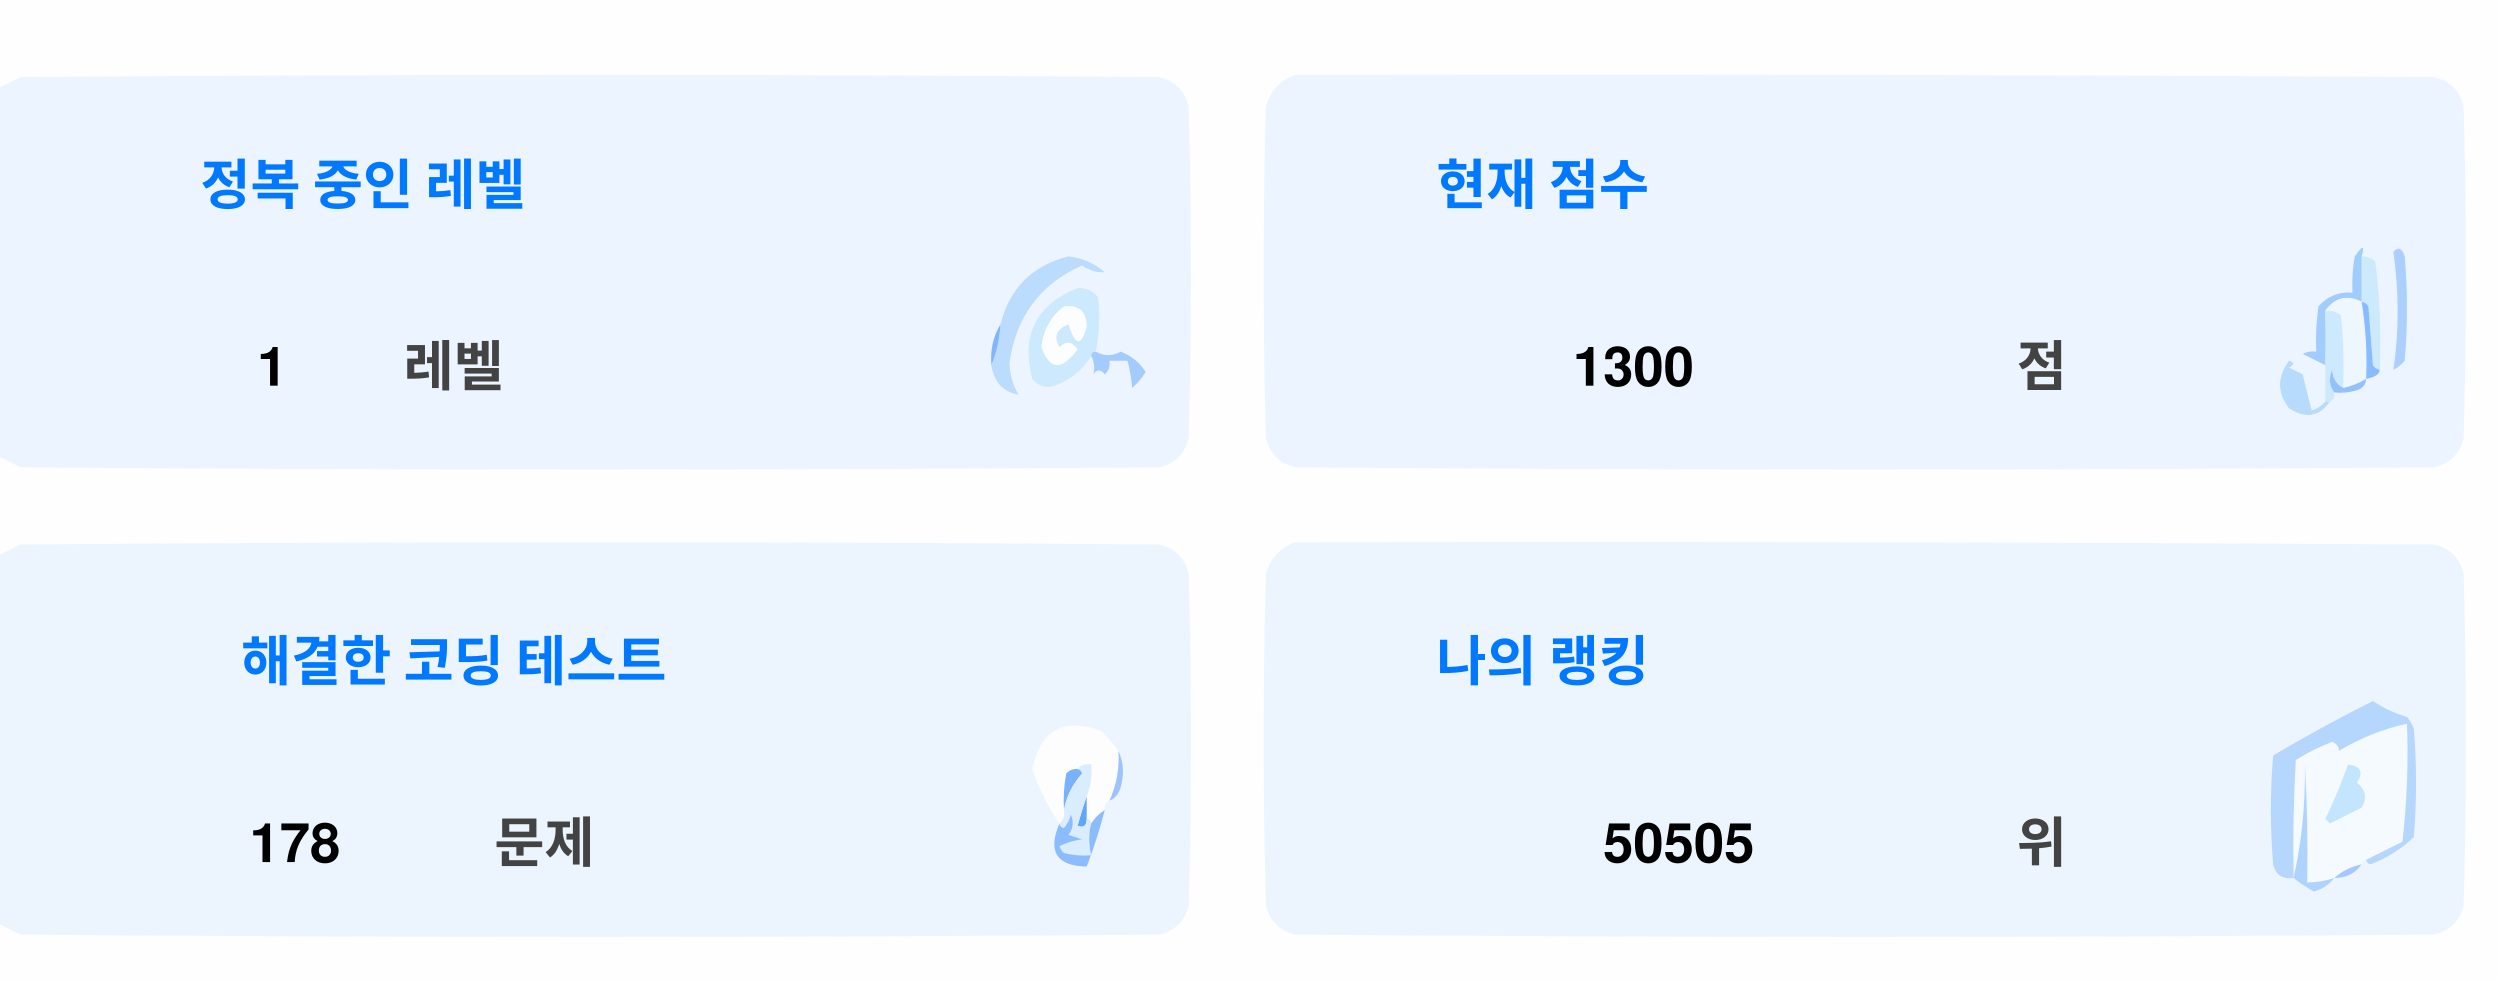
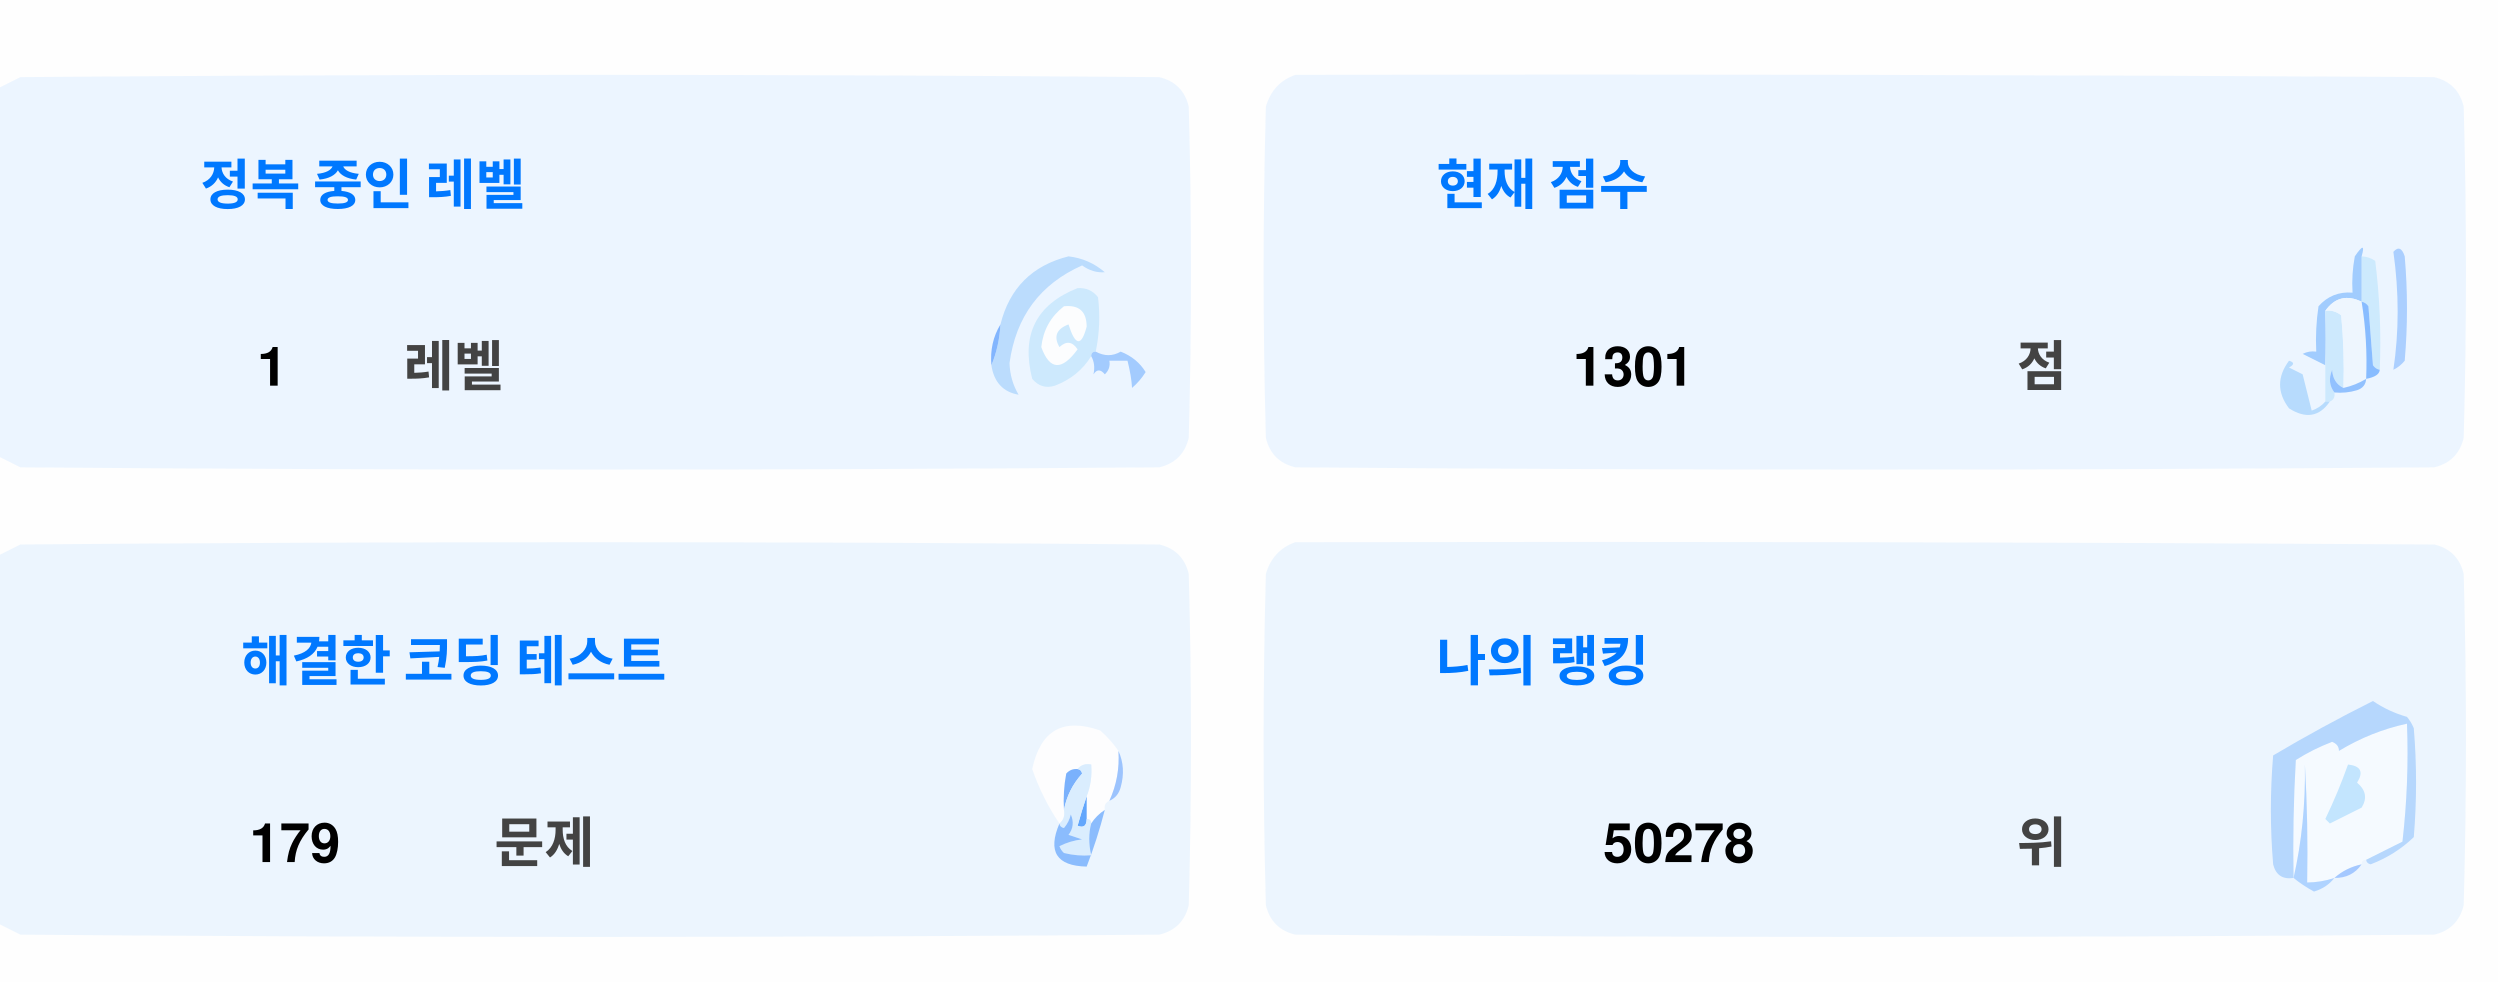
<svg xmlns="http://www.w3.org/2000/svg" version="1.1" width="551px" height="217px" style="shape-rendering:geometricPrecision; text-rendering:geometricPrecision; image-rendering:optimizeQuality; fill-rule:evenodd; clip-rule:evenodd">
  <style>.title {fill: #434343;font-size: 1rem;line-height: 1.5rem;font-weight: bold;font-family: -apple-system, BlinkMacSystemFont, Segoe UI, Helvetica, Arial, sans-serif, Apple Color Emoji, Segoe UI Emoji;}.desc {fill: #434343;font-size: 2.5rem;font-weight: bold;line-height: 1.5rem;font-family: -apple-system, BlinkMacSystemFont, Segoe UI, Helvetica, Arial, sans-serif, Apple Color Emoji, Segoe UI Emoji;}.desc-2 {fill: #434343;font-size: 1rem;font-weight: bold;line-height: 1.5rem;font-family: -apple-system, BlinkMacSystemFont, Segoe UI, Helvetica, Arial, sans-serif, Apple Color Emoji, Segoe UI Emoji;}.text, .desc {animation: twinkling 4s ease-in-out infinite;}@keyframes twinkling {40% { opacity: 1; }50% { opacity: 0.5; }60% { opacity: 1; }70% { opacity: 0.5; }80% { opacity: 1; }}</style>
  <g>
    <path style="opacity:1" fill="#fefefe" d="M -0.5,-0.5 C 183.167,-0.5 366.833,-0.5 550.5,-0.5C 550.5,71.833 550.5,144.167 550.5,216.5C 366.833,216.5 183.167,216.5 -0.5,216.5C -0.5,212.167 -0.5,207.833 -0.5,203.5C 1.14,204.32 2.807,205.153 4.5,206C 88.167,206.667 171.833,206.667 255.5,206C 259,205.167 261.167,203 262,199.5C 262.667,175.167 262.667,150.833 262,126.5C 261.167,123 259,120.833 255.5,120C 171.833,119.333 88.167,119.333 4.5,120C 2.807,120.847 1.14,121.68 -0.5,122.5C -0.5,115.167 -0.5,107.833 -0.5,100.5C 1.14,101.32 2.807,102.153 4.5,103C 88.167,103.667 171.833,103.667 255.5,103C 259,102.167 261.167,100 262,96.5C 262.667,72.167 262.667,47.833 262,23.5C 261.167,20 259,17.833 255.5,17C 171.833,16.333 88.167,16.333 4.5,17C 2.807,17.847 1.14,18.68 -0.5,19.5C -0.5,12.833 -0.5,6.167 -0.5,-0.5 Z" />
  </g>
  <g>
    <path style="opacity:1" fill="#ecf5ff" d="M -0.5,100.5 C -0.5,73.5 -0.5,46.5 -0.5,19.5C 1.14,18.68 2.807,17.847 4.5,17C 88.167,16.333 171.833,16.333 255.5,17C 259,17.833 261.167,20 262,23.5C 262.667,47.833 262.667,72.167 262,96.5C 261.167,100 259,102.167 255.5,103C 171.833,103.667 88.167,103.667 4.5,103C 2.807,102.153 1.14,101.32 -0.5,100.5 Z" />
  </g>
  <g>
    <path style="opacity:1" fill="#ecf5ff" d="M 285.5,16.5 C 369.167,16.333 452.834,16.5 536.5,17C 540,17.833 542.167,20 543,23.5C 543.667,47.833 543.667,72.167 543,96.5C 542.167,100 540,102.167 536.5,103C 452.833,103.667 369.167,103.667 285.5,103C 282,102.167 279.833,100 279,96.5C 278.333,72.167 278.333,47.833 279,23.5C 280.018,19.985 282.185,17.652 285.5,16.5 Z" />
  </g>
  <g>
    <path style="opacity:1" fill="#cdeafd" d="M 520.5,56.5 C 521.583,56.539 522.583,56.873 523.5,57.5C 524.498,65.472 524.831,73.472 524.5,81.5C 523.883,81.389 523.383,81.056 523,80.5C 522.667,76.167 522.333,71.833 522,67.5C 521.617,66.944 521.117,66.611 520.5,66.5C 520.5,63.167 520.5,59.833 520.5,56.5 Z" />
  </g>
  <g>
    <path style="opacity:1" fill="#abcfff" d="M 527.5,55.5 C 528.566,54.308 529.399,54.641 530,56.5C 530.667,64.167 530.667,71.833 530,79.5C 529.311,80.357 528.478,81.023 527.5,81.5C 528.758,73.08 528.758,64.414 527.5,55.5 Z" />
  </g>
  <g>
    <path style="opacity:1" fill="#bbdcfd" d="M 218.5,80.5 C 219.657,77.727 220.324,74.727 220.5,71.5C 222.49,63.51 227.49,58.51 235.5,56.5C 238.528,56.847 241.194,58.014 243.5,60C 241.744,60.141 240.078,59.641 238.5,58.5C 229.247,62.607 223.914,69.773 222.5,80C 222.565,82.526 223.232,84.859 224.5,87C 221.07,86.397 219.07,84.231 218.5,80.5 Z" />
  </g>
  <g>
    <path style="opacity:1" fill="#cde9fd" d="M 241.5,77.5 C 240.833,77.5 240.5,77.833 240.5,78.5C 238.628,81.529 235.961,83.695 232.5,85C 230.536,85.624 228.869,85.124 227.5,83.5C 225.021,73.791 228.354,67.124 237.5,63.5C 239.374,63.39 240.874,64.056 242,65.5C 242.497,69.524 242.331,73.524 241.5,77.5 Z" />
  </g>
  <g>
    <path style="opacity:1" fill="#fcfdfe" d="M 234.5,67.5 C 237.826,67.162 239.493,68.662 239.5,72C 238.334,76.434 237,76.267 235.5,71.5C 232.832,72.515 232.166,74.182 233.5,76.5C 235.017,75.089 236.351,75.256 237.5,77C 234.006,81.771 231.34,81.605 229.5,76.5C 229.904,72.771 231.571,69.771 234.5,67.5 Z" />
  </g>
  <g>
    <path style="opacity:1" fill="#a1ccfe" d="M 520.5,56.5 C 520.5,59.833 520.5,63.167 520.5,66.5C 517.238,64.922 514.572,65.589 512.5,68.5C 512.617,72.81 512.617,76.81 512.5,80.5C 510.86,79.68 509.193,78.847 507.5,78C 508.448,77.517 509.448,77.35 510.5,77.5C 510.335,74.15 510.502,70.817 511,67.5C 512.995,65.253 515.495,64.253 518.5,64.5C 518.336,61.813 518.503,59.146 519,56.5C 520.731,53.969 521.231,53.969 520.5,56.5 Z" />
  </g>
  <g>
    <path style="opacity:1" fill="#cde9fd" d="M 512.5,68.5 C 513.822,68.33 514.989,68.663 516,69.5C 516.499,74.823 516.666,80.156 516.5,85.5C 514.955,84.77 514.122,83.437 514,81.5C 513.22,83.387 513.387,85.054 514.5,86.5C 514.672,87.492 514.338,88.158 513.5,88.5C 513.167,88.5 512.833,88.5 512.5,88.5C 512.5,85.833 512.5,83.167 512.5,80.5C 512.617,76.81 512.617,72.81 512.5,68.5 Z" />
  </g>
  <g>
    <path style="opacity:1" fill="#eef6fe" d="M 520.5,66.5 C 521.407,72.106 521.74,77.773 521.5,83.5C 519.95,84.441 518.284,85.108 516.5,85.5C 516.666,80.156 516.499,74.823 516,69.5C 514.989,68.663 513.822,68.33 512.5,68.5C 514.572,65.589 517.238,64.922 520.5,66.5 Z" />
  </g>
  <g>
    <path style="opacity:1" fill="#88bcff" d="M 520.5,66.5 C 521.117,66.611 521.617,66.944 522,67.5C 522.333,71.833 522.667,76.167 523,80.5C 523.383,81.056 523.883,81.389 524.5,81.5C 524.445,82.469 523.445,83.136 521.5,83.5C 521.74,77.773 521.407,72.106 520.5,66.5 Z" />
  </g>
  <g>
    <path style="opacity:1" fill="#82b5fe" d="M 220.5,71.5 C 220.324,74.727 219.657,77.727 218.5,80.5C 218.215,77.171 218.882,74.171 220.5,71.5 Z" />
  </g>
  <g>
    <path style="opacity:1" fill="#a3cbfe" d="M 240.5,78.5 C 240.5,77.833 240.833,77.5 241.5,77.5C 243.391,78.536 245.224,78.536 247,77.5C 249.391,78.429 251.225,79.929 252.5,82C 251.681,83.319 250.681,84.486 249.5,85.5C 249.409,83.777 249.075,81.777 248.5,79.5C 247.167,79.5 245.833,79.5 244.5,79.5C 244.719,80.675 244.386,81.675 243.5,82.5C 242.575,81.359 241.741,81.359 241,82.5C 241.331,80.981 241.164,79.648 240.5,78.5 Z" />
  </g>
  <g>
    <path style="opacity:1" fill="#b7dbfd" d="M 512.5,88.5 C 512.833,88.5 513.167,88.5 513.5,88.5C 511.199,91.857 508.199,92.357 504.5,90C 501.872,86.535 501.872,83.035 504.5,79.5C 505.696,79.846 505.696,80.346 504.5,81C 505.5,81.5 506.5,82 507.5,82.5C 508.167,85.167 508.833,87.833 509.5,90.5C 510.739,90.058 511.739,89.391 512.5,88.5 Z" />
  </g>
  <g>
    <path style="opacity:1" fill="#92c1fe" d="M 516.5,85.5 C 518.284,85.108 519.95,84.441 521.5,83.5C 521.423,84.75 520.756,85.583 519.5,86C 517.866,86.493 516.199,86.66 514.5,86.5C 513.387,85.054 513.22,83.387 514,81.5C 514.122,83.437 514.955,84.77 516.5,85.5 Z" />
  </g>
  <g>
    <path style="opacity:1" fill="#ecf5fe" d="M -0.5,203.5 C -0.5,176.5 -0.5,149.5 -0.5,122.5C 1.14,121.68 2.807,120.847 4.5,120C 88.167,119.333 171.833,119.333 255.5,120C 259,120.833 261.167,123 262,126.5C 262.667,150.833 262.667,175.167 262,199.5C 261.167,203 259,205.167 255.5,206C 171.833,206.667 88.167,206.667 4.5,206C 2.807,205.153 1.14,204.32 -0.5,203.5 Z" />
  </g>
  <g>
    <path style="opacity:1" fill="#ecf5fe" d="M 285.5,119.5 C 369.167,119.333 452.834,119.5 536.5,120C 540,120.833 542.167,123 543,126.5C 543.667,150.833 543.667,175.167 543,199.5C 542.167,203 540,205.167 536.5,206C 452.833,206.667 369.167,206.667 285.5,206C 282,205.167 279.833,203 279,199.5C 278.333,175.167 278.333,150.833 279,126.5C 280.018,122.985 282.185,120.652 285.5,119.5 Z" />
  </g>
  <g>
    <path style="opacity:1" fill="#fdfdfe" d="M 246.5,165.5 C 246.758,169.367 246.092,173.034 244.5,176.5C 243.662,176.842 243.328,177.508 243.5,178.5C 242.272,179.306 241.272,180.306 240.5,181.5C 240.5,180.833 240.167,180.5 239.5,180.5C 239.5,178.833 239.5,177.167 239.5,175.5C 240.369,173.283 240.702,170.95 240.5,168.5C 239.209,168.263 238.209,168.596 237.5,169.5C 236.504,169.414 235.671,169.748 235,170.5C 234.503,173.146 234.336,175.813 234.5,178.5C 234.737,179.791 234.404,180.791 233.5,181.5C 230.986,177.806 228.986,173.806 227.5,169.5C 229.309,160.957 234.309,158.124 242.5,161C 244.07,162.397 245.404,163.897 246.5,165.5 Z" />
  </g>
  <g>
    <path style="opacity:1" fill="#f5faff" d="M 521.5,189.5 C 520.833,189.5 520.5,189.833 520.5,190.5C 518.181,190.992 516.181,191.992 514.5,193.5C 512.565,194.15 510.565,194.483 508.5,194.5C 508.666,185.827 508.5,177.16 508,168.5C 508.141,177.227 507.308,185.56 505.5,193.5C 505.334,184.827 505.5,176.16 506,167.5C 508.527,165.903 511.194,164.57 514,163.5C 515.011,163.892 515.511,164.559 515.5,165.5C 520.21,162.641 525.21,160.641 530.5,159.5C 530.831,168.192 530.498,176.859 529.5,185.5C 526.807,186.847 524.14,188.18 521.5,189.5 Z" />
  </g>
  <g>
    <path style="opacity:1" fill="#b6d7fd" d="M 521.5,189.5 C 524.14,188.18 526.807,186.847 529.5,185.5C 530.498,176.859 530.831,168.192 530.5,159.5C 525.21,160.641 520.21,162.641 515.5,165.5C 515.511,164.559 515.011,163.892 514,163.5C 511.194,164.57 508.527,165.903 506,167.5C 505.5,176.16 505.334,184.827 505.5,193.5C 503.089,193.863 501.589,192.863 501,190.5C 500.333,182.5 500.333,174.5 501,166.5C 508.173,162.246 515.507,158.246 523,154.5C 525.304,156.068 527.804,157.235 530.5,158C 531.126,158.75 531.626,159.584 532,160.5C 532.667,168.5 532.667,176.5 532,184.5C 529.292,187.111 526.125,189.111 522.5,190.5C 521.893,190.376 521.56,190.043 521.5,189.5 Z" />
  </g>
  <g>
    <path style="opacity:1" fill="#c3e5fe" d="M 517.5,168.5 C 520.317,168.801 520.984,170.134 519.5,172.5C 521.439,174.122 521.772,175.956 520.5,178C 518.167,179.167 515.833,180.333 513.5,181.5C 513.167,181.167 512.833,180.833 512.5,180.5C 514.414,176.515 516.081,172.515 517.5,168.5 Z" />
  </g>
  <g>
    <path style="opacity:1" fill="#7ab1fc" d="M 237.5,169.5 C 238.043,169.56 238.376,169.893 238.5,170.5C 236.395,172.836 235.062,175.503 234.5,178.5C 234.336,175.813 234.503,173.146 235,170.5C 235.671,169.748 236.504,169.414 237.5,169.5 Z" />
  </g>
  <g>
    <path style="opacity:1" fill="#afd3ff" d="M 514.5,193.5 C 513.378,194.947 511.878,195.947 510,196.5C 508.348,195.601 506.848,194.601 505.5,193.5C 507.308,185.56 508.141,177.227 508,168.5C 508.5,177.16 508.666,185.827 508.5,194.5C 510.565,194.483 512.565,194.15 514.5,193.5 Z" />
  </g>
  <g>
    <path style="opacity:1" fill="#9cc3fd" d="M 246.5,165.5 C 247.634,167.966 247.801,170.633 247,173.5C 246.623,174.942 245.79,175.942 244.5,176.5C 246.092,173.034 246.758,169.367 246.5,165.5 Z" />
  </g>
  <g>
    <path style="opacity:1" fill="#62a6fc" d="M 239.5,175.5 C 239.5,177.167 239.5,178.833 239.5,180.5C 239.483,182.028 238.816,182.528 237.5,182C 238.117,179.723 238.784,177.556 239.5,175.5 Z" />
  </g>
  <g>
    <path style="opacity:1" fill="#daedfe" d="M 237.5,169.5 C 238.209,168.596 239.209,168.263 240.5,168.5C 240.702,170.95 240.369,173.283 239.5,175.5C 238.784,177.556 238.117,179.723 237.5,182C 238.816,182.528 239.483,182.028 239.5,180.5C 240.167,180.5 240.5,180.833 240.5,181.5C 239.918,183.669 239.918,186.002 240.5,188.5C 238.473,188.662 236.473,188.495 234.5,188C 234.043,187.586 233.709,187.086 233.5,186.5C 235.078,185.702 236.744,185.202 238.5,185C 237.5,184.667 236.5,184.333 235.5,184C 236.554,182.612 236.72,181.112 236,179.5C 235.751,180.624 235.251,181.624 234.5,182.5C 233.893,182.376 233.56,182.043 233.5,181.5C 234.404,180.791 234.737,179.791 234.5,178.5C 235.062,175.503 236.395,172.836 238.5,170.5C 238.376,169.893 238.043,169.56 237.5,169.5 Z" />
  </g>
  <g>
    <path style="opacity:1" fill="#8bbcfd" d="M 243.5,178.5 C 242.395,182.803 241.062,186.969 239.5,191C 232.857,190.847 230.857,187.68 233.5,181.5C 233.56,182.043 233.893,182.376 234.5,182.5C 235.251,181.624 235.751,180.624 236,179.5C 236.72,181.112 236.554,182.612 235.5,184C 236.5,184.333 237.5,184.667 238.5,185C 236.744,185.202 235.078,185.702 233.5,186.5C 233.709,187.086 234.043,187.586 234.5,188C 236.473,188.495 238.473,188.662 240.5,188.5C 239.918,186.002 239.918,183.669 240.5,181.5C 241.272,180.306 242.272,179.306 243.5,178.5 Z" />
  </g>
  <g>
    <path style="opacity:1" fill="#a4c8ff" d="M 520.5,190.5 C 519.089,192.539 517.089,193.539 514.5,193.5C 516.181,191.992 518.181,190.992 520.5,190.5 Z" />
  </g>
  <text text-anchor="middle" x="80" y="45" class="title" style="fill:#0078ff;" stroke="#none" stroke-width="1">정복 중인 레벨</text>
  <text text-anchor="middle" x="60" y="85" class="desc" style="fill:#000000;" stroke="#none" stroke-width="1">1</text>
  <text text-anchor="middle" x="100" y="85" class="desc-2" style="fill:#434343;" stroke="#none" stroke-width="1">레벨</text>
  <text text-anchor="middle" x="340" y="45" class="title" style="fill:#0078ff;" stroke="#none" stroke-width="1">현재 점수</text>
-   <text text-anchor="middle" x="360" y="85" class="desc" style="fill:#000000;" stroke="#none" stroke-width="1">1300</text>
+   <text text-anchor="middle" x="360" y="85" class="desc" style="fill:#000000;" stroke="#none" stroke-width="1">1301</text>
  <text text-anchor="middle" x="450" y="85" class="desc-2" style="fill:#434343;" stroke="#none" stroke-width="1">점</text>
  <text text-anchor="middle" x="100" y="150" class="title" style="fill:#0078ff;" stroke="#none" stroke-width="1">해결한 코딩 테스트</text>
-   <text text-anchor="middle" x="65" y="190" class="desc" style="fill:#000000;" stroke="#none" stroke-width="1">178</text>
+   <text text-anchor="middle" x="65" y="190" class="desc" style="fill:#000000;" stroke="#none" stroke-width="1">179</text>
  <text text-anchor="middle" x="120" y="190" class="desc-2" style="fill:#434343;" stroke="#none" stroke-width="1">문제</text>
  <text text-anchor="middle" x="340" y="150" class="title" style="fill:#0078ff;" stroke="#none" stroke-width="1">나의 랭킹</text>
-   <text text-anchor="middle" x="370" y="190" class="desc" style="fill:#000000;" stroke="#none" stroke-width="1">50505</text>
+   <text text-anchor="middle" x="370" y="190" class="desc" style="fill:#000000;" stroke="#none" stroke-width="1">50278</text>
  <text text-anchor="middle" x="450" y="190" class="desc-2" style="fill:#434343;" stroke="#none" stroke-width="1">위</text>
</svg>
